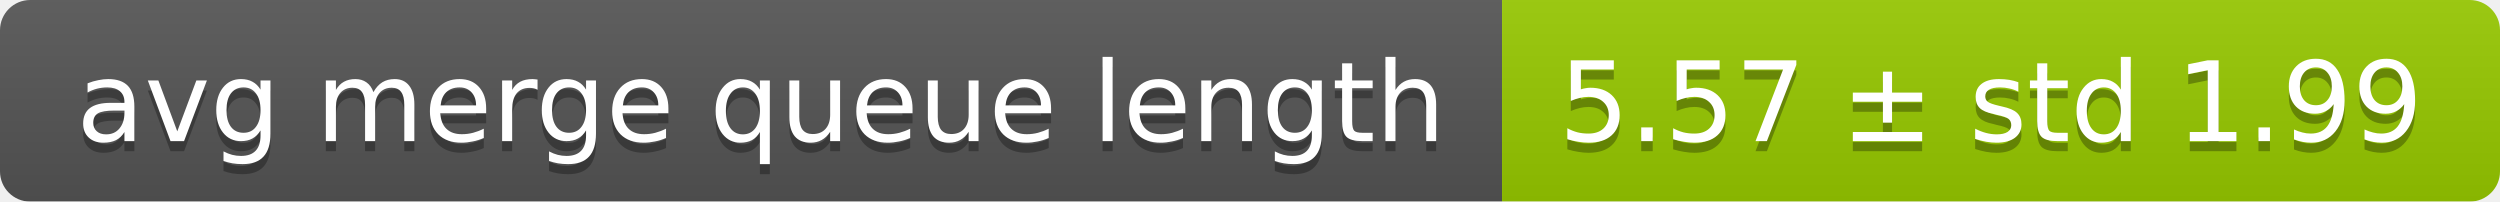
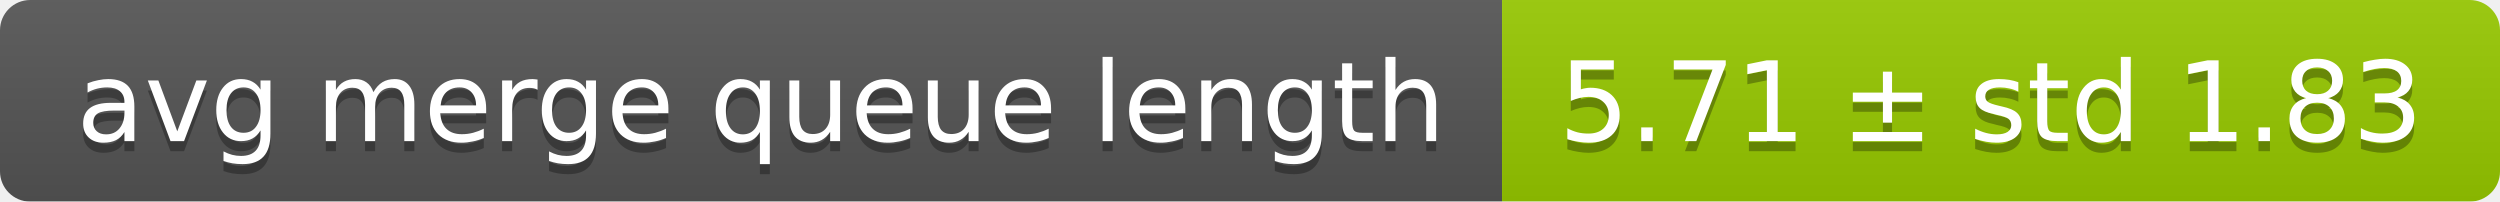
<svg xmlns="http://www.w3.org/2000/svg" width="248" height="20">
  <linearGradient id="smooth" x2="0" y2="100%">
    <stop offset="0" stop-color="#bbb" stop-opacity=".1" />
    <stop offset="1" stop-opacity=".1" />
  </linearGradient>
  <mask id="round">
    <rect width="248" height="20" rx="3" fill="#fff" />
  </mask>
  <g mask="url(#round)">
    <rect width="149" height="20" fill="#555" />
    <rect x="149" width="99" height="20" fill="#97ca00" />
    <rect width="248" height="20" fill="url(#smooth)" />
  </g>
  <g fill="#fff" text-anchor="middle" font-family="DejaVu Sans,Verdana,Geneva,sans-serif" font-size="11">
    <text x="75.5" y="15" fill="#010101" fill-opacity=".3">avg merge queue length</text>
    <text x="75.5" y="14">avg merge queue length</text>
-     <text x="197.5" y="15" fill="#010101" fill-opacity=".3">5.57 ± std 1.99</text>
-     <text x="197.5" y="14">5.57 ± std 1.99</text>
+     <text x="197.5" y="15" fill="#010101" fill-opacity=".3">5.71 ± std 1.83</text>
+     <text x="197.5" y="14">5.71 ± std 1.83</text>
  </g>
</svg>
